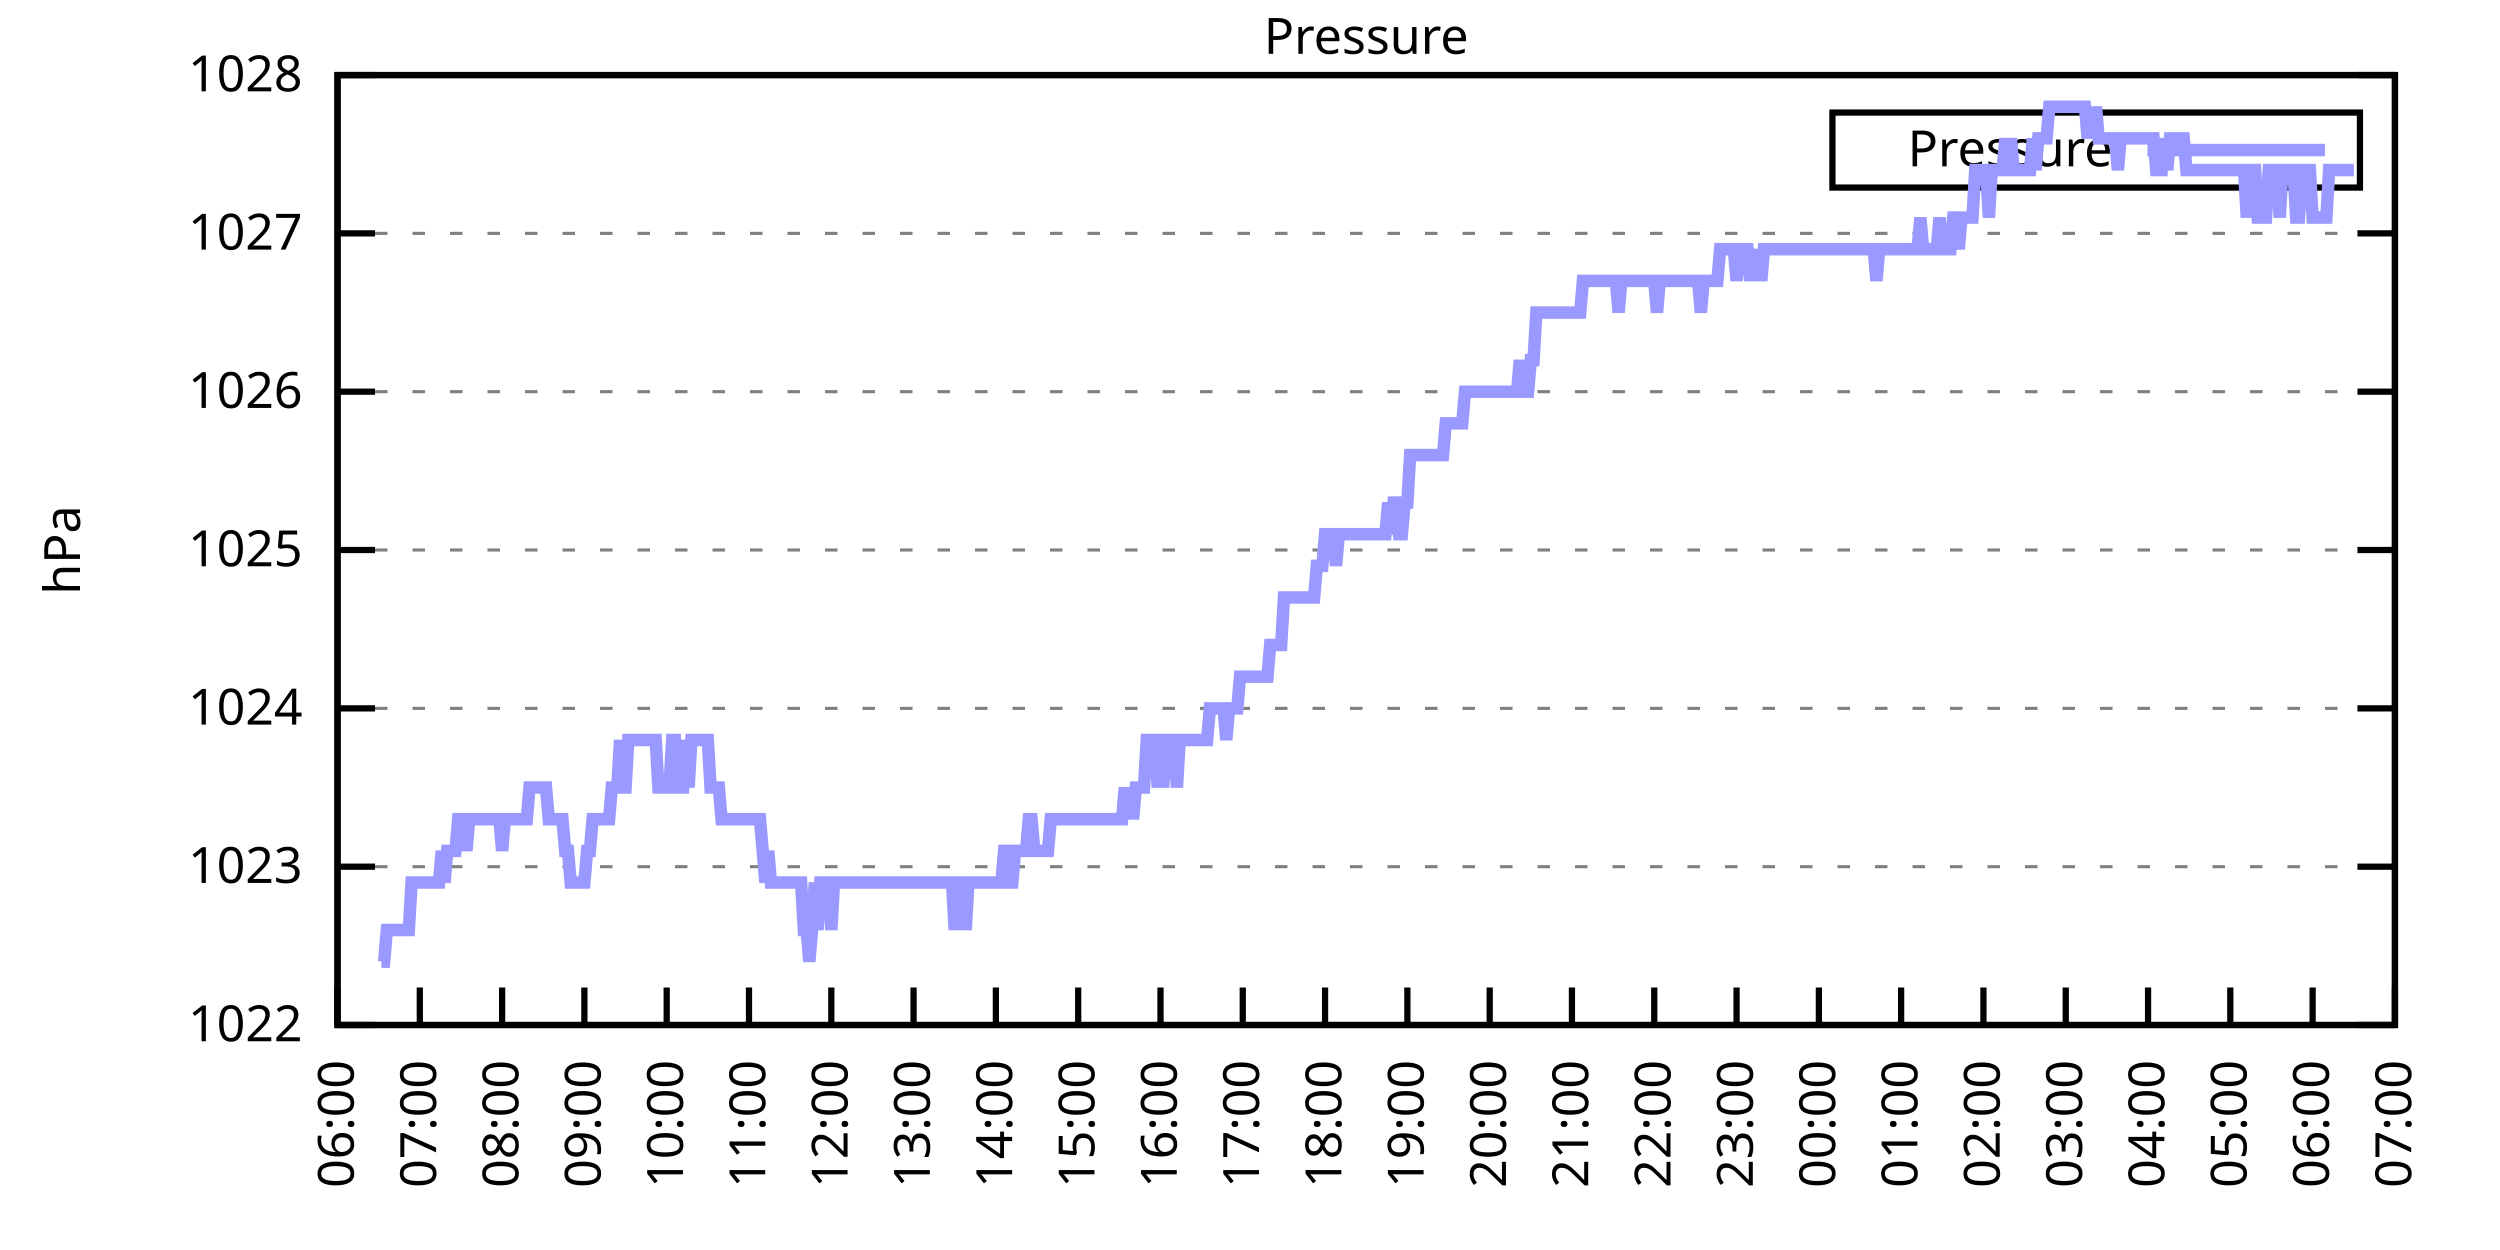
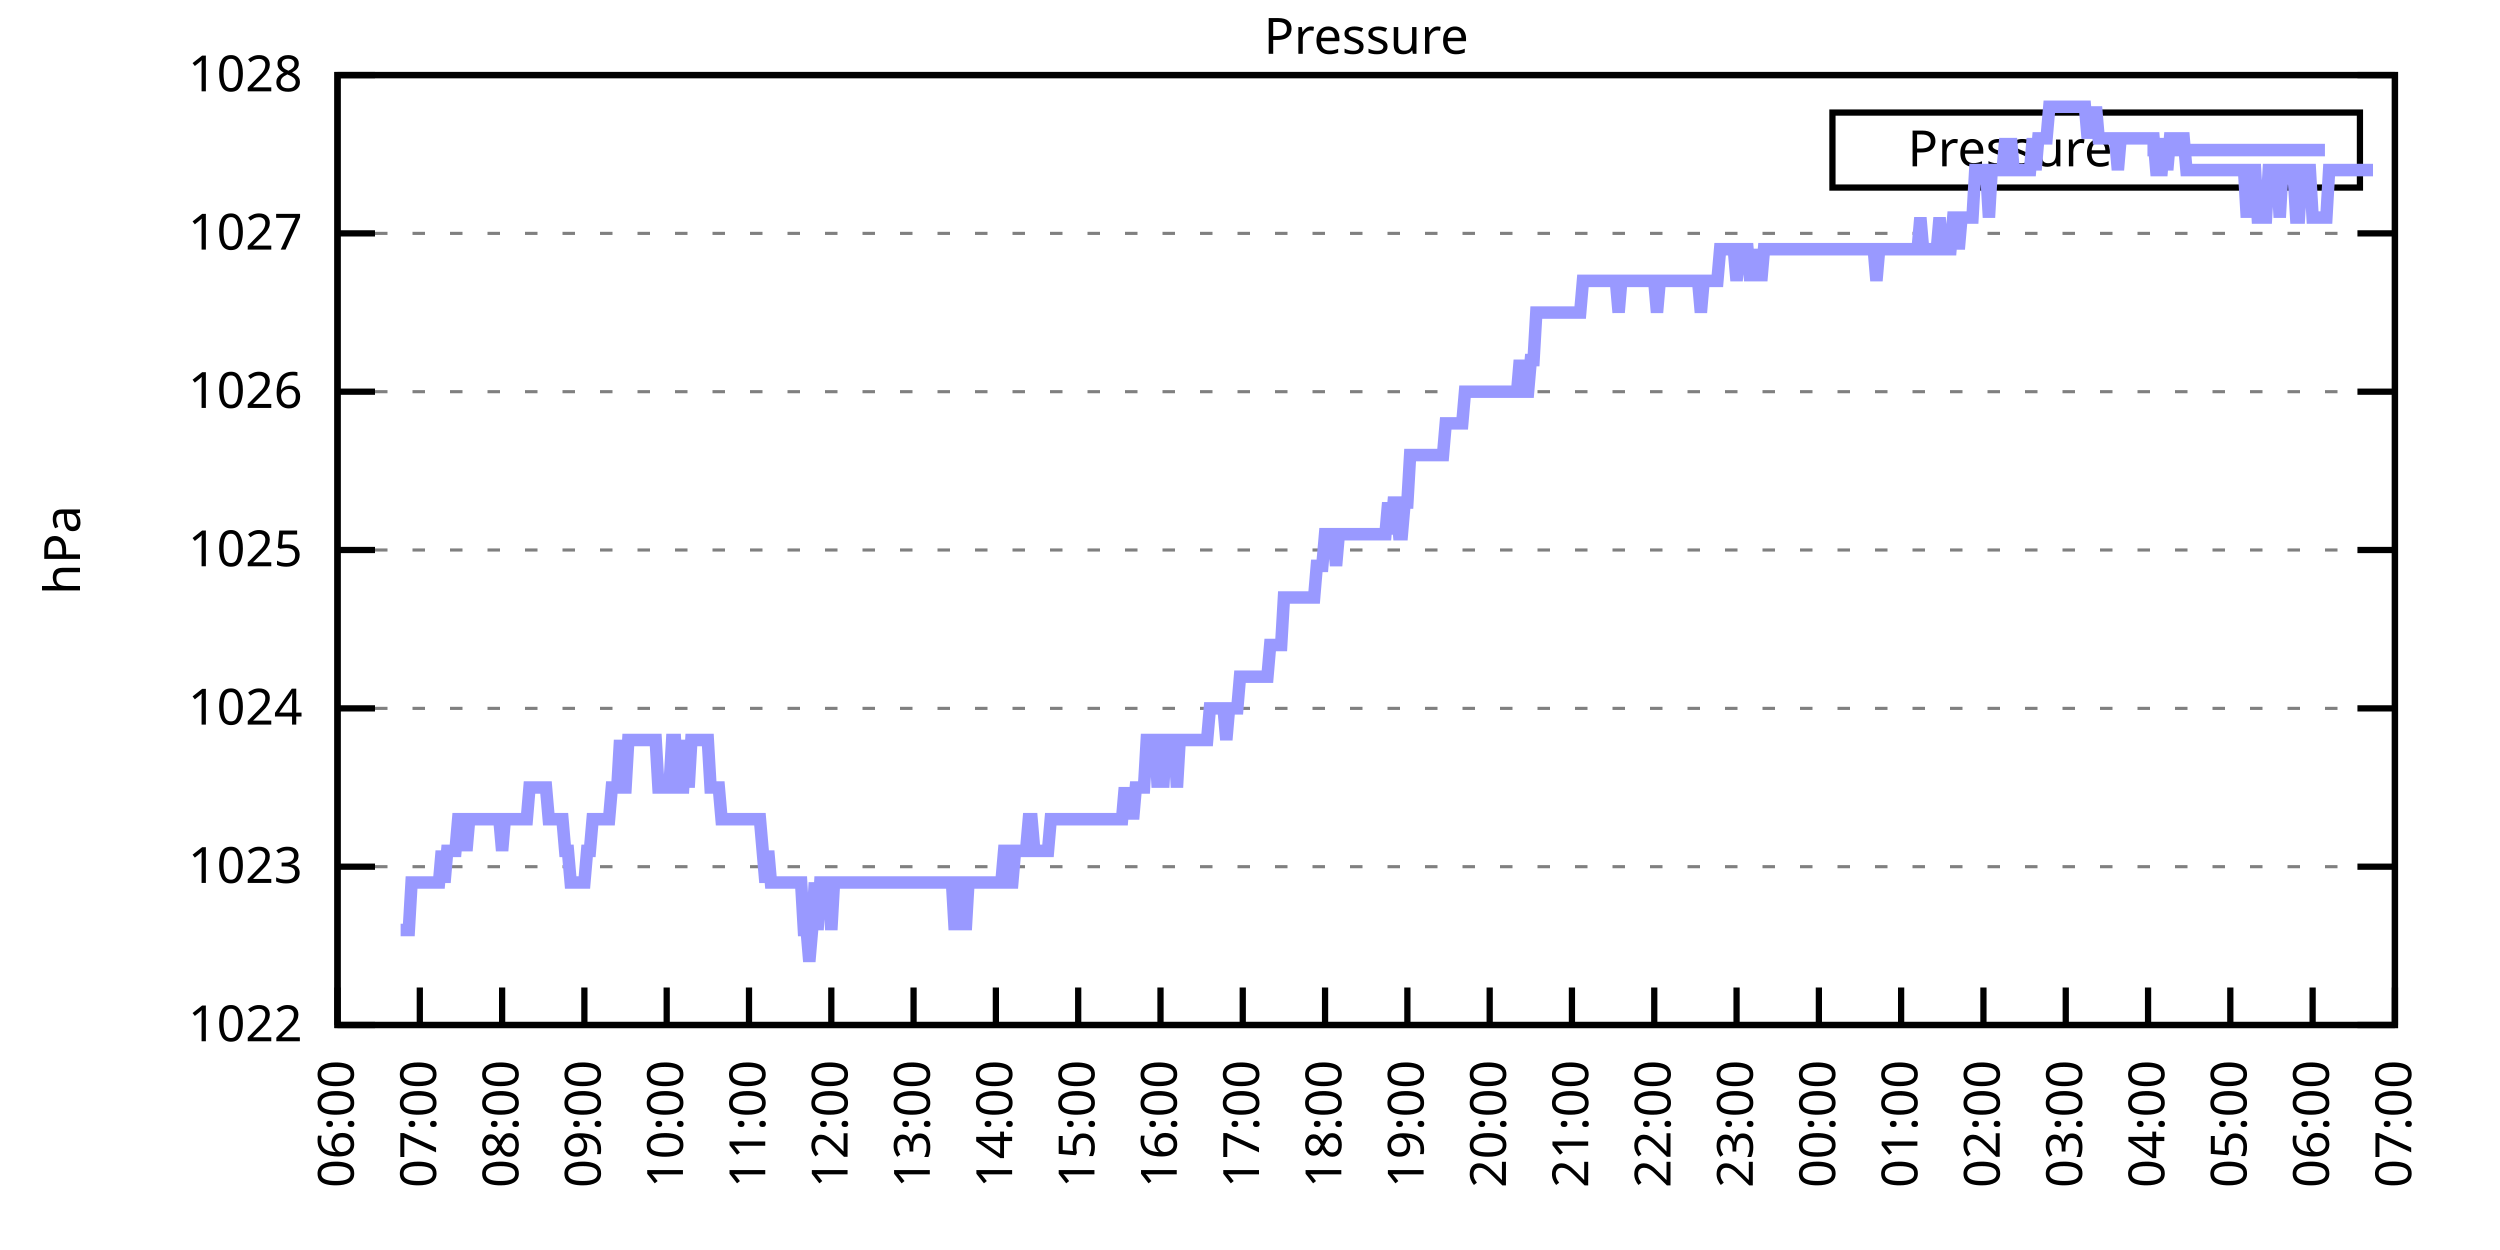
<svg xmlns="http://www.w3.org/2000/svg" xmlns:xlink="http://www.w3.org/1999/xlink" width="400" height="200" viewBox="0 0 400 200">
  <g id="gnuplot_canvas">
    <rect x="0" y="0" width="400" height="200" fill="none" />
    <defs>
      <circle id="gpDot" r="0.5" stroke-width="0.5" stroke="currentColor" />
      <path id="gpPt0" stroke-width="0.333" stroke="currentColor" d="M-1,0 h2 M0,-1 v2" />
      <path id="gpPt1" stroke-width="0.333" stroke="currentColor" d="M-1,-1 L1,1 M1,-1 L-1,1" />
      <path id="gpPt2" stroke-width="0.333" stroke="currentColor" d="M-1,0 L1,0 M0,-1 L0,1 M-1,-1 L1,1 M-1,1 L1,-1" />
      <rect id="gpPt3" stroke-width="0.333" stroke="currentColor" x="-1" y="-1" width="2" height="2" />
      <rect id="gpPt4" stroke-width="0.333" stroke="currentColor" fill="currentColor" x="-1" y="-1" width="2" height="2" />
      <circle id="gpPt5" stroke-width="0.333" stroke="currentColor" cx="0" cy="0" r="1" />
      <use xlink:href="#gpPt5" id="gpPt6" fill="currentColor" stroke="none" />
      <path id="gpPt7" stroke-width="0.333" stroke="currentColor" d="M0,-1.33 L-1.33,0.67 L1.33,0.67 z" />
      <use xlink:href="#gpPt7" id="gpPt8" fill="currentColor" stroke="none" />
      <use xlink:href="#gpPt7" id="gpPt9" stroke="currentColor" transform="rotate(180)" />
      <use xlink:href="#gpPt9" id="gpPt10" fill="currentColor" stroke="none" />
      <use xlink:href="#gpPt3" id="gpPt11" stroke="currentColor" transform="rotate(45)" />
      <use xlink:href="#gpPt11" id="gpPt12" fill="currentColor" stroke="none" />
      <path id="gpPt13" stroke-width="0.333" stroke="currentColor" d="M0,1.330 L1.265,0.411 L0.782,-1.067 L-0.782,-1.076 L-1.265,0.411 z" />
      <use xlink:href="#gpPt13" id="gpPt14" fill="currentColor" stroke="none" />
      <filter id="textbox" filterUnits="objectBoundingBox" x="0" y="0" height="1" width="1">
        <feFlood flood-color="white" flood-opacity="1" result="bgnd" />
        <feComposite in="SourceGraphic" in2="bgnd" operator="atop" />
      </filter>
      <filter id="greybox" filterUnits="objectBoundingBox" x="0" y="0" height="1" width="1">
        <feFlood flood-color="lightgrey" flood-opacity="1" result="grey" />
        <feComposite in="SourceGraphic" in2="grey" operator="atop" />
      </filter>
    </defs>
    <g fill="none" color="white" stroke="currentColor" stroke-width="1.00" stroke-linecap="butt" stroke-linejoin="miter">
</g>
    <g fill="none" color="black" stroke="currentColor" stroke-width="1.00" stroke-linecap="butt" stroke-linejoin="miter">
      <g stroke="none" shape-rendering="crispEdges">
        <polygon fill="rgb(255, 255, 255)" points="54.00,164.00 383.18,164.00 383.18,12.02 54.00,12.02 " />
      </g>
    </g>
    <g fill="none" color="black" stroke="currentColor" stroke-width="1.00" stroke-linecap="butt" stroke-linejoin="miter">
</g>
    <g fill="none" color="black" stroke="black" stroke-width="0.50" stroke-linecap="butt" stroke-linejoin="miter">
</g>
    <g fill="none" color="gray" stroke="currentColor" stroke-width="0.50" stroke-linecap="butt" stroke-linejoin="miter">
      <path stroke="gray" stroke-dasharray="2,4" class="gridline" d="M54.00,164.00 L383.19,164.00  " />
    </g>
    <g fill="none" color="gray" stroke="gray" stroke-width="1.00" stroke-linecap="butt" stroke-linejoin="miter">
</g>
    <g fill="none" color="black" stroke="currentColor" stroke-width="1.00" stroke-linecap="butt" stroke-linejoin="miter">
      <path stroke="black" d="M54.00,164.00 L60.00,164.00 M383.19,164.00 L377.19,164.00  " />
      <g transform="translate(48.40,166.60)" stroke="none" fill="black" font-family="Sans" font-size="8.00" text-anchor="end">
        <text>
          <tspan font-family="Sans"> 1022</tspan>
        </text>
      </g>
    </g>
    <g fill="none" color="black" stroke="currentColor" stroke-width="1.00" stroke-linecap="butt" stroke-linejoin="miter">
</g>
    <g fill="none" color="black" stroke="black" stroke-width="0.50" stroke-linecap="butt" stroke-linejoin="miter">
</g>
    <g fill="none" color="gray" stroke="currentColor" stroke-width="0.50" stroke-linecap="butt" stroke-linejoin="miter">
      <path stroke="gray" stroke-dasharray="2,4" class="gridline" d="M54.00,138.67 L383.19,138.67  " />
    </g>
    <g fill="none" color="gray" stroke="gray" stroke-width="1.00" stroke-linecap="butt" stroke-linejoin="miter">
</g>
    <g fill="none" color="black" stroke="currentColor" stroke-width="1.00" stroke-linecap="butt" stroke-linejoin="miter">
      <path stroke="black" d="M54.00,138.67 L60.00,138.67 M383.19,138.67 L377.19,138.67  " />
      <g transform="translate(48.40,141.27)" stroke="none" fill="black" font-family="Sans" font-size="8.00" text-anchor="end">
        <text>
          <tspan font-family="Sans"> 1023</tspan>
        </text>
      </g>
    </g>
    <g fill="none" color="black" stroke="currentColor" stroke-width="1.00" stroke-linecap="butt" stroke-linejoin="miter">
</g>
    <g fill="none" color="black" stroke="black" stroke-width="0.50" stroke-linecap="butt" stroke-linejoin="miter">
</g>
    <g fill="none" color="gray" stroke="currentColor" stroke-width="0.50" stroke-linecap="butt" stroke-linejoin="miter">
      <path stroke="gray" stroke-dasharray="2,4" class="gridline" d="M54.00,113.34 L383.19,113.34  " />
    </g>
    <g fill="none" color="gray" stroke="gray" stroke-width="1.00" stroke-linecap="butt" stroke-linejoin="miter">
</g>
    <g fill="none" color="black" stroke="currentColor" stroke-width="1.00" stroke-linecap="butt" stroke-linejoin="miter">
      <path stroke="black" d="M54.00,113.34 L60.00,113.34 M383.19,113.34 L377.19,113.34  " />
      <g transform="translate(48.40,115.94)" stroke="none" fill="black" font-family="Sans" font-size="8.00" text-anchor="end">
        <text>
          <tspan font-family="Sans"> 1024</tspan>
        </text>
      </g>
    </g>
    <g fill="none" color="black" stroke="currentColor" stroke-width="1.00" stroke-linecap="butt" stroke-linejoin="miter">
</g>
    <g fill="none" color="black" stroke="black" stroke-width="0.50" stroke-linecap="butt" stroke-linejoin="miter">
</g>
    <g fill="none" color="gray" stroke="currentColor" stroke-width="0.50" stroke-linecap="butt" stroke-linejoin="miter">
      <path stroke="gray" stroke-dasharray="2,4" class="gridline" d="M54.00,88.00 L383.19,88.00  " />
    </g>
    <g fill="none" color="gray" stroke="gray" stroke-width="1.00" stroke-linecap="butt" stroke-linejoin="miter">
</g>
    <g fill="none" color="black" stroke="currentColor" stroke-width="1.00" stroke-linecap="butt" stroke-linejoin="miter">
      <path stroke="black" d="M54.00,88.00 L60.00,88.00 M383.19,88.00 L377.19,88.00  " />
      <g transform="translate(48.40,90.60)" stroke="none" fill="black" font-family="Sans" font-size="8.00" text-anchor="end">
        <text>
          <tspan font-family="Sans"> 1025</tspan>
        </text>
      </g>
    </g>
    <g fill="none" color="black" stroke="currentColor" stroke-width="1.00" stroke-linecap="butt" stroke-linejoin="miter">
</g>
    <g fill="none" color="black" stroke="black" stroke-width="0.50" stroke-linecap="butt" stroke-linejoin="miter">
</g>
    <g fill="none" color="gray" stroke="currentColor" stroke-width="0.50" stroke-linecap="butt" stroke-linejoin="miter">
      <path stroke="gray" stroke-dasharray="2,4" class="gridline" d="M54.00,62.67 L383.19,62.67  " />
    </g>
    <g fill="none" color="gray" stroke="gray" stroke-width="1.00" stroke-linecap="butt" stroke-linejoin="miter">
</g>
    <g fill="none" color="black" stroke="currentColor" stroke-width="1.00" stroke-linecap="butt" stroke-linejoin="miter">
      <path stroke="black" d="M54.00,62.67 L60.00,62.67 M383.19,62.67 L377.19,62.67  " />
      <g transform="translate(48.40,65.27)" stroke="none" fill="black" font-family="Sans" font-size="8.00" text-anchor="end">
        <text>
          <tspan font-family="Sans"> 1026</tspan>
        </text>
      </g>
    </g>
    <g fill="none" color="black" stroke="currentColor" stroke-width="1.00" stroke-linecap="butt" stroke-linejoin="miter">
</g>
    <g fill="none" color="black" stroke="black" stroke-width="0.50" stroke-linecap="butt" stroke-linejoin="miter">
</g>
    <g fill="none" color="gray" stroke="currentColor" stroke-width="0.50" stroke-linecap="butt" stroke-linejoin="miter">
      <path stroke="gray" stroke-dasharray="2,4" class="gridline" d="M54.00,37.34 L383.19,37.34  " />
    </g>
    <g fill="none" color="gray" stroke="gray" stroke-width="1.00" stroke-linecap="butt" stroke-linejoin="miter">
</g>
    <g fill="none" color="black" stroke="currentColor" stroke-width="1.00" stroke-linecap="butt" stroke-linejoin="miter">
      <path stroke="black" d="M54.00,37.34 L60.00,37.34 M383.19,37.34 L377.19,37.34  " />
      <g transform="translate(48.40,39.94)" stroke="none" fill="black" font-family="Sans" font-size="8.00" text-anchor="end">
        <text>
          <tspan font-family="Sans"> 1027</tspan>
        </text>
      </g>
    </g>
    <g fill="none" color="black" stroke="currentColor" stroke-width="1.00" stroke-linecap="butt" stroke-linejoin="miter">
</g>
    <g fill="none" color="black" stroke="black" stroke-width="0.50" stroke-linecap="butt" stroke-linejoin="miter">
</g>
    <g fill="none" color="gray" stroke="currentColor" stroke-width="0.50" stroke-linecap="butt" stroke-linejoin="miter">
      <path stroke="gray" stroke-dasharray="2,4" class="gridline" d="M54.00,12.01 L383.19,12.01  " />
    </g>
    <g fill="none" color="gray" stroke="gray" stroke-width="1.00" stroke-linecap="butt" stroke-linejoin="miter">
</g>
    <g fill="none" color="black" stroke="currentColor" stroke-width="1.00" stroke-linecap="butt" stroke-linejoin="miter">
      <path stroke="black" d="M54.00,12.01 L60.00,12.01 M383.19,12.01 L377.19,12.01  " />
      <g transform="translate(48.40,14.61)" stroke="none" fill="black" font-family="Sans" font-size="8.00" text-anchor="end">
        <text>
          <tspan font-family="Sans"> 1028</tspan>
        </text>
      </g>
    </g>
    <g fill="none" color="black" stroke="currentColor" stroke-width="1.00" stroke-linecap="butt" stroke-linejoin="miter">
      <path stroke="black" d="M54.00,164.00 L54.00,158.00  " />
      <g transform="translate(56.60,169.60) rotate(270.00)" stroke="none" fill="black" font-family="Sans" font-size="8.00" text-anchor="end">
        <text>
          <tspan font-family="Sans">06:00</tspan>
        </text>
      </g>
    </g>
    <g fill="none" color="black" stroke="currentColor" stroke-width="1.00" stroke-linecap="butt" stroke-linejoin="miter">
      <path stroke="black" d="M67.17,164.00 L67.17,158.00  " />
      <g transform="translate(69.77,169.60) rotate(270.00)" stroke="none" fill="black" font-family="Sans" font-size="8.00" text-anchor="end">
        <text>
          <tspan font-family="Sans">07:00</tspan>
        </text>
      </g>
    </g>
    <g fill="none" color="black" stroke="currentColor" stroke-width="1.00" stroke-linecap="butt" stroke-linejoin="miter">
      <path stroke="black" d="M80.34,164.00 L80.34,158.00  " />
      <g transform="translate(82.94,169.60) rotate(270.00)" stroke="none" fill="black" font-family="Sans" font-size="8.00" text-anchor="end">
        <text>
          <tspan font-family="Sans">08:00</tspan>
        </text>
      </g>
    </g>
    <g fill="none" color="black" stroke="currentColor" stroke-width="1.00" stroke-linecap="butt" stroke-linejoin="miter">
      <path stroke="black" d="M93.50,164.00 L93.50,158.00  " />
      <g transform="translate(96.10,169.60) rotate(270.00)" stroke="none" fill="black" font-family="Sans" font-size="8.00" text-anchor="end">
        <text>
          <tspan font-family="Sans">09:00</tspan>
        </text>
      </g>
    </g>
    <g fill="none" color="black" stroke="currentColor" stroke-width="1.00" stroke-linecap="butt" stroke-linejoin="miter">
      <path stroke="black" d="M106.67,164.00 L106.67,158.00  " />
      <g transform="translate(109.27,169.60) rotate(270.00)" stroke="none" fill="black" font-family="Sans" font-size="8.00" text-anchor="end">
        <text>
          <tspan font-family="Sans">10:00</tspan>
        </text>
      </g>
    </g>
    <g fill="none" color="black" stroke="currentColor" stroke-width="1.00" stroke-linecap="butt" stroke-linejoin="miter">
      <path stroke="black" d="M119.84,164.00 L119.84,158.00  " />
      <g transform="translate(122.44,169.60) rotate(270.00)" stroke="none" fill="black" font-family="Sans" font-size="8.00" text-anchor="end">
        <text>
          <tspan font-family="Sans">11:00</tspan>
        </text>
      </g>
    </g>
    <g fill="none" color="black" stroke="currentColor" stroke-width="1.00" stroke-linecap="butt" stroke-linejoin="miter">
      <path stroke="black" d="M133.01,164.00 L133.01,158.00  " />
      <g transform="translate(135.61,169.60) rotate(270.00)" stroke="none" fill="black" font-family="Sans" font-size="8.00" text-anchor="end">
        <text>
          <tspan font-family="Sans">12:00</tspan>
        </text>
      </g>
    </g>
    <g fill="none" color="black" stroke="currentColor" stroke-width="1.00" stroke-linecap="butt" stroke-linejoin="miter">
      <path stroke="black" d="M146.17,164.00 L146.17,158.00  " />
      <g transform="translate(148.77,169.60) rotate(270.00)" stroke="none" fill="black" font-family="Sans" font-size="8.00" text-anchor="end">
        <text>
          <tspan font-family="Sans">13:00</tspan>
        </text>
      </g>
    </g>
    <g fill="none" color="black" stroke="currentColor" stroke-width="1.00" stroke-linecap="butt" stroke-linejoin="miter">
      <path stroke="black" d="M159.34,164.00 L159.34,158.00  " />
      <g transform="translate(161.94,169.60) rotate(270.00)" stroke="none" fill="black" font-family="Sans" font-size="8.00" text-anchor="end">
        <text>
          <tspan font-family="Sans">14:00</tspan>
        </text>
      </g>
    </g>
    <g fill="none" color="black" stroke="currentColor" stroke-width="1.00" stroke-linecap="butt" stroke-linejoin="miter">
      <path stroke="black" d="M172.51,164.00 L172.51,158.00  " />
      <g transform="translate(175.11,169.60) rotate(270.00)" stroke="none" fill="black" font-family="Sans" font-size="8.00" text-anchor="end">
        <text>
          <tspan font-family="Sans">15:00</tspan>
        </text>
      </g>
    </g>
    <g fill="none" color="black" stroke="currentColor" stroke-width="1.00" stroke-linecap="butt" stroke-linejoin="miter">
      <path stroke="black" d="M185.68,164.00 L185.68,158.00  " />
      <g transform="translate(188.28,169.60) rotate(270.00)" stroke="none" fill="black" font-family="Sans" font-size="8.00" text-anchor="end">
        <text>
          <tspan font-family="Sans">16:00</tspan>
        </text>
      </g>
    </g>
    <g fill="none" color="black" stroke="currentColor" stroke-width="1.00" stroke-linecap="butt" stroke-linejoin="miter">
      <path stroke="black" d="M198.84,164.00 L198.84,158.00  " />
      <g transform="translate(201.44,169.60) rotate(270.00)" stroke="none" fill="black" font-family="Sans" font-size="8.00" text-anchor="end">
        <text>
          <tspan font-family="Sans">17:00</tspan>
        </text>
      </g>
    </g>
    <g fill="none" color="black" stroke="currentColor" stroke-width="1.00" stroke-linecap="butt" stroke-linejoin="miter">
      <path stroke="black" d="M212.01,164.00 L212.01,158.00  " />
      <g transform="translate(214.61,169.60) rotate(270.00)" stroke="none" fill="black" font-family="Sans" font-size="8.00" text-anchor="end">
        <text>
          <tspan font-family="Sans">18:00</tspan>
        </text>
      </g>
    </g>
    <g fill="none" color="black" stroke="currentColor" stroke-width="1.00" stroke-linecap="butt" stroke-linejoin="miter">
      <path stroke="black" d="M225.18,164.00 L225.18,158.00  " />
      <g transform="translate(227.78,169.60) rotate(270.00)" stroke="none" fill="black" font-family="Sans" font-size="8.00" text-anchor="end">
        <text>
          <tspan font-family="Sans">19:00</tspan>
        </text>
      </g>
    </g>
    <g fill="none" color="black" stroke="currentColor" stroke-width="1.00" stroke-linecap="butt" stroke-linejoin="miter">
      <path stroke="black" d="M238.35,164.00 L238.35,158.00  " />
      <g transform="translate(240.95,169.60) rotate(270.00)" stroke="none" fill="black" font-family="Sans" font-size="8.00" text-anchor="end">
        <text>
          <tspan font-family="Sans">20:00</tspan>
        </text>
      </g>
    </g>
    <g fill="none" color="black" stroke="currentColor" stroke-width="1.00" stroke-linecap="butt" stroke-linejoin="miter">
      <path stroke="black" d="M251.51,164.00 L251.51,158.00  " />
      <g transform="translate(254.11,169.60) rotate(270.00)" stroke="none" fill="black" font-family="Sans" font-size="8.00" text-anchor="end">
        <text>
          <tspan font-family="Sans">21:00</tspan>
        </text>
      </g>
    </g>
    <g fill="none" color="black" stroke="currentColor" stroke-width="1.00" stroke-linecap="butt" stroke-linejoin="miter">
      <path stroke="black" d="M264.68,164.00 L264.68,158.00  " />
      <g transform="translate(267.28,169.60) rotate(270.00)" stroke="none" fill="black" font-family="Sans" font-size="8.00" text-anchor="end">
        <text>
          <tspan font-family="Sans">22:00</tspan>
        </text>
      </g>
    </g>
    <g fill="none" color="black" stroke="currentColor" stroke-width="1.00" stroke-linecap="butt" stroke-linejoin="miter">
      <path stroke="black" d="M277.85,164.00 L277.85,158.00  " />
      <g transform="translate(280.45,169.60) rotate(270.00)" stroke="none" fill="black" font-family="Sans" font-size="8.00" text-anchor="end">
        <text>
          <tspan font-family="Sans">23:00</tspan>
        </text>
      </g>
    </g>
    <g fill="none" color="black" stroke="currentColor" stroke-width="1.00" stroke-linecap="butt" stroke-linejoin="miter">
      <path stroke="black" d="M291.02,164.00 L291.02,158.00  " />
      <g transform="translate(293.62,169.60) rotate(270.00)" stroke="none" fill="black" font-family="Sans" font-size="8.00" text-anchor="end">
        <text>
          <tspan font-family="Sans">00:00</tspan>
        </text>
      </g>
    </g>
    <g fill="none" color="black" stroke="currentColor" stroke-width="1.00" stroke-linecap="butt" stroke-linejoin="miter">
      <path stroke="black" d="M304.18,164.00 L304.18,158.00  " />
      <g transform="translate(306.78,169.60) rotate(270.00)" stroke="none" fill="black" font-family="Sans" font-size="8.00" text-anchor="end">
        <text>
          <tspan font-family="Sans">01:00</tspan>
        </text>
      </g>
    </g>
    <g fill="none" color="black" stroke="currentColor" stroke-width="1.00" stroke-linecap="butt" stroke-linejoin="miter">
      <path stroke="black" d="M317.35,164.00 L317.35,158.00  " />
      <g transform="translate(319.95,169.60) rotate(270.00)" stroke="none" fill="black" font-family="Sans" font-size="8.00" text-anchor="end">
        <text>
          <tspan font-family="Sans">02:00</tspan>
        </text>
      </g>
    </g>
    <g fill="none" color="black" stroke="currentColor" stroke-width="1.00" stroke-linecap="butt" stroke-linejoin="miter">
      <path stroke="black" d="M330.52,164.00 L330.52,158.00  " />
      <g transform="translate(333.12,169.60) rotate(270.00)" stroke="none" fill="black" font-family="Sans" font-size="8.00" text-anchor="end">
        <text>
          <tspan font-family="Sans">03:00</tspan>
        </text>
      </g>
    </g>
    <g fill="none" color="black" stroke="currentColor" stroke-width="1.00" stroke-linecap="butt" stroke-linejoin="miter">
      <path stroke="black" d="M343.69,164.00 L343.69,158.00  " />
      <g transform="translate(346.29,169.60) rotate(270.00)" stroke="none" fill="black" font-family="Sans" font-size="8.00" text-anchor="end">
        <text>
          <tspan font-family="Sans">04:00</tspan>
        </text>
      </g>
    </g>
    <g fill="none" color="black" stroke="currentColor" stroke-width="1.00" stroke-linecap="butt" stroke-linejoin="miter">
      <path stroke="black" d="M356.85,164.00 L356.85,158.00  " />
      <g transform="translate(359.45,169.60) rotate(270.00)" stroke="none" fill="black" font-family="Sans" font-size="8.00" text-anchor="end">
        <text>
          <tspan font-family="Sans">05:00</tspan>
        </text>
      </g>
    </g>
    <g fill="none" color="black" stroke="currentColor" stroke-width="1.00" stroke-linecap="butt" stroke-linejoin="miter">
      <path stroke="black" d="M370.02,164.00 L370.02,158.00  " />
      <g transform="translate(372.62,169.60) rotate(270.00)" stroke="none" fill="black" font-family="Sans" font-size="8.00" text-anchor="end">
        <text>
          <tspan font-family="Sans">06:00</tspan>
        </text>
      </g>
    </g>
    <g fill="none" color="black" stroke="currentColor" stroke-width="1.00" stroke-linecap="butt" stroke-linejoin="miter">
      <path stroke="black" d="M383.19,164.00 L383.19,158.00  " />
      <g transform="translate(385.79,169.60) rotate(270.00)" stroke="none" fill="black" font-family="Sans" font-size="8.00" text-anchor="end">
        <text>
          <tspan font-family="Sans">07:00</tspan>
        </text>
      </g>
    </g>
    <g fill="none" color="black" stroke="currentColor" stroke-width="1.00" stroke-linecap="butt" stroke-linejoin="miter">
</g>
    <g fill="none" color="black" stroke="currentColor" stroke-width="1.00" stroke-linecap="butt" stroke-linejoin="miter">
      <path stroke="black" d="M54.00,12.01 L54.00,164.00 L383.19,164.00 L383.19,12.01 L54.00,12.01 Z  " />
    </g>
    <g fill="none" color="black" stroke="currentColor" stroke-width="1.00" stroke-linecap="butt" stroke-linejoin="miter">
</g>
    <g fill="none" color="black" stroke="currentColor" stroke-width="1.00" stroke-linecap="butt" stroke-linejoin="miter">
      <path stroke="black" d="M293.19,30.01 L293.19,18.01 L377.59,18.01 L377.59,30.01 L293.19,30.01 Z  " />
    </g>
    <g id="Pressure_plot_1">
      <g fill="none" color="white" stroke="black" stroke-width="2.00" stroke-linecap="butt" stroke-linejoin="miter">
</g>
      <g fill="none" color="black" stroke="currentColor" stroke-width="2.00" stroke-linecap="butt" stroke-linejoin="miter">
        <g transform="translate(337.99,26.61)" stroke="none" fill="black" font-family="Sans" font-size="8.00" text-anchor="end">
          <text>
            <tspan font-family="Sans">Pressure</tspan>
          </text>
        </g>
      </g>
      <g fill="none" color="black" stroke="currentColor" stroke-width="2.00" stroke-linecap="butt" stroke-linejoin="miter">
-         <path stroke="rgb(153, 153, 255)" d="M343.59,24.01 L371.99,24.01 M61.02,153.87 L61.46,153.87 L61.90,148.80 L62.34,148.80 L62.78,148.80 L63.22,148.80   L63.66,148.80 L64.10,148.80 L64.53,148.80 L64.97,148.80 L65.41,148.80 L65.85,141.20 L66.29,141.20 L66.73,141.20   L67.17,141.20 L67.61,141.20 L68.05,141.20 L68.48,141.20 L68.92,141.20 L69.36,141.20 L69.80,141.20 L70.24,141.20   L70.68,136.14 L71.12,141.20 L71.56,136.14 L72.00,136.14 L72.43,136.14 L72.87,136.14 L73.31,131.07 L73.75,131.07   L74.19,131.07 L74.63,136.14 L75.07,131.07 L75.51,131.07 L75.95,131.07 L76.38,131.07 L76.82,131.07 L77.26,131.07   L77.70,131.07 L78.14,131.07 L78.58,131.07 L79.02,131.07 L79.46,131.07 L79.90,131.07 L80.34,136.14 L80.77,131.07   L81.21,131.07 L81.65,131.07 L82.09,131.07 L82.53,131.07 L82.97,131.07 L83.41,131.07 L83.85,131.07 L84.29,131.07   L84.72,126.00 L85.16,126.00 L85.60,126.00 L86.04,126.00 L86.48,126.00 L86.92,126.00 L87.36,126.00 L87.80,131.07   L88.24,131.07 L88.67,131.07 L89.11,131.07 L89.55,131.07 L89.99,131.07 L90.43,136.14 L90.87,136.14 L91.31,141.20   L91.75,141.20 L92.19,141.20 L92.62,141.20 L93.06,141.20 L93.50,141.20 L93.94,136.14 L94.38,136.14 L94.82,131.07   L95.26,131.07 L95.70,131.07 L96.14,131.07 L96.58,131.07 L97.01,131.07 L97.45,131.07 L97.89,126.00 L98.33,126.00   L98.77,126.00 L99.21,118.40 L99.65,126.00 L100.09,126.00 L100.53,118.40 L100.96,118.40 L101.40,118.40 L101.84,118.40   L102.28,118.40 L102.72,118.40 L103.16,118.40 L103.60,118.40 L104.04,118.40 L104.48,118.40 L104.91,118.40 L105.35,126.00   L105.79,126.00 L106.23,126.00 L106.67,126.00 L107.11,126.00 L107.55,118.40 L107.99,118.40 L108.43,126.00 L108.87,126.00   L109.30,126.00 L109.74,118.40 L110.18,126.00 L110.62,118.40 L111.06,118.40 L111.50,118.40 L111.94,118.40 L112.38,118.40   L112.82,118.40 L113.25,118.40 L113.69,126.00 L114.13,126.00 L114.57,126.00 L115.01,126.00 L115.45,131.07 L115.89,131.07   L116.33,131.07 L116.77,131.07 L117.20,131.07 L117.64,131.07 L118.08,131.07 L118.52,131.07 L118.96,131.07 L119.40,131.07   L119.84,131.07 L120.28,131.07 L120.72,131.07 L121.15,131.07 L121.59,131.07 L122.03,136.14 L122.47,141.20 L122.91,136.14   L123.35,141.20 L123.79,141.20 L124.23,141.20 L124.67,141.20 L125.11,141.20 L125.54,141.20 L125.98,141.20 L126.42,141.20   L126.86,141.20 L127.30,141.20 L127.74,141.20 L128.18,141.20 L128.62,148.80 L129.06,148.80 L129.49,153.87 L129.93,148.80   L130.37,141.20 L130.81,148.80 L131.25,141.20 L131.69,141.20 L132.13,141.20 L132.57,141.20 L133.01,148.80 L133.44,141.20   L133.88,141.20 L134.32,141.20 L134.76,141.20 L135.20,141.20 L135.64,141.20 L136.08,141.20 L136.52,141.20 L136.96,141.20   L137.39,141.20 L137.83,141.20 L138.27,141.20 L138.71,141.20 L139.15,141.20 L139.59,141.20 L140.03,141.20 L140.47,141.20   L140.91,141.20 L141.35,141.20 L141.78,141.20 L142.22,141.20 L142.66,141.20 L143.10,141.20 L143.54,141.20 L143.98,141.20   L144.42,141.20 L144.86,141.20 L145.30,141.20 L145.73,141.20 L146.17,141.20 L146.61,141.20 L147.05,141.20 L147.49,141.20   L147.93,141.20 L148.37,141.20 L148.81,141.20 L149.25,141.20 L149.68,141.20 L150.12,141.20 L150.56,141.20 L151.00,141.20   L151.44,141.20 L151.88,141.20 L152.32,141.20 L152.76,148.80 L153.20,141.20 L153.63,141.20 L154.07,141.20 L154.51,148.80   L154.95,141.20 L155.39,141.20 L155.83,141.20 L156.27,141.20 L156.71,141.20 L157.15,141.20 L157.59,141.20 L158.02,141.20   L158.46,141.20 L158.90,141.20 L159.34,141.20 L159.78,141.20 L160.22,141.20 L160.66,136.14 L161.10,136.14 L161.54,141.20   L161.97,141.20 L162.41,136.14 L162.85,136.14 L163.29,136.14 L163.73,136.14 L164.17,136.14 L164.61,131.07 L165.05,131.07   L165.49,136.14 L165.92,136.14 L166.36,136.14 L166.80,136.14 L167.24,136.14 L167.68,136.14 L168.12,131.07 L168.56,131.07   L169.00,131.07 L169.44,131.07 L169.87,131.07 L170.31,131.07 L170.75,131.07 L171.19,131.07 L171.63,131.07 L172.07,131.07   L172.51,131.07 L172.95,131.07 L173.39,131.07 L173.83,131.07 L174.26,131.07 L174.70,131.07 L175.14,131.07 L175.58,131.07   L176.02,131.07 L176.46,131.07 L176.90,131.07 L177.34,131.07 L177.78,131.07 L178.21,131.07 L178.65,131.07 L179.09,131.07   L179.53,131.07 L179.97,126.00 L180.41,131.07 L180.85,126.00 L181.29,131.07 L181.73,126.00 L182.16,126.00 L182.60,126.00   L183.04,126.00 L183.48,118.40 L183.92,118.40 L184.36,118.40 L184.80,118.40 L185.24,126.00 L185.68,118.40 L186.11,126.00   L186.55,118.40 L186.99,118.40 L187.43,118.40 L187.87,118.40 L188.31,126.00 L188.75,118.40 L189.19,118.40 L189.63,118.40   L190.07,118.40 L190.50,118.40 L190.94,118.40 L191.38,118.40 L191.82,118.40 L192.26,118.40 L192.70,118.40 L193.14,118.40   L193.58,113.34 L194.02,113.34 L194.45,113.34 L194.89,113.34 L195.33,113.34 L195.77,113.34 L196.21,118.40 L196.65,113.34   L197.09,113.34 L197.53,113.34 L197.97,113.34 L198.40,108.27 L198.84,108.27 L199.28,108.27 L199.72,108.27 L200.16,108.27   L200.60,108.27 L201.04,108.27 L201.48,108.27 L201.92,108.27 L202.35,108.27 L202.79,108.27 L203.23,103.20 L203.67,103.20   L204.11,103.20 L204.55,103.20 L204.99,103.20 L205.43,95.60 L205.87,95.60 L206.31,95.60 L206.74,95.60 L207.18,95.60   L207.62,95.60 L208.06,95.60 L208.50,95.60 L208.94,95.60 L209.38,95.60 L209.82,95.60 L210.26,95.60 L210.69,90.54   L211.13,90.54 L211.57,90.54 L212.01,85.47 L212.45,85.47 L212.89,85.47 L213.33,85.47 L213.77,90.54 L214.21,85.47   L214.64,85.47 L215.08,85.47 L215.52,85.47 L215.96,85.47 L216.40,85.47 L216.84,85.47 L217.28,85.47 L217.72,85.47   L218.16,85.47 L218.60,85.47 L219.03,85.47 L219.47,85.47 L219.91,85.47 L220.35,85.47 L220.79,85.47 L221.23,85.47   L221.67,85.47 L222.11,80.41 L222.55,85.47 L222.98,80.41 L223.42,80.41 L223.86,85.47 L224.30,85.47 L224.74,80.41   L225.18,80.41 L225.62,72.81 L226.06,72.81 L226.50,72.81 L226.93,72.81 L227.37,72.81 L227.81,72.81 L228.25,72.81   L228.69,72.81 L229.13,72.81 L229.57,72.81 L230.01,72.81 L230.45,72.81 L230.88,72.81 L231.32,67.74 L231.76,67.74   L232.20,67.74 L232.64,67.74 L233.08,67.74 L233.52,67.74 L233.96,67.74 L234.40,62.67 L234.84,62.67 L235.27,62.67   L235.71,62.67 L236.15,62.67 L236.59,62.67 L237.03,62.67 L237.47,62.67 L237.91,62.67 L238.35,62.67 L238.79,62.67   L239.22,62.67 L239.66,62.67 L240.10,62.67 L240.54,62.67 L240.98,62.67 L241.42,62.67 L241.86,62.67 L242.30,62.67   L242.74,62.67 L243.17,57.61 L243.61,62.67 L244.05,62.67 L244.49,62.67 L244.93,57.61 L245.37,57.61 L245.81,50.01   L246.25,50.01 L246.69,50.01 L247.12,50.01 L247.56,50.01 L248.00,50.01 L248.44,50.01 L248.88,50.01 L249.32,50.01   L249.76,50.01 L250.20,50.01 L250.64,50.01 L251.08,50.01 L251.51,50.01 L251.95,50.01 L252.39,50.01 L252.83,50.01   L253.27,44.94 L253.71,44.94 L254.15,44.94 L254.59,44.94 L255.03,44.94 L255.46,44.94 L255.90,44.94 L256.34,44.94   L256.78,44.94 L257.22,44.94 L257.66,44.94 L258.10,44.94 L258.54,44.94 L258.98,50.01 L259.41,44.94 L259.85,44.94   L260.29,44.94 L260.73,44.94 L261.17,44.94 L261.61,44.94 L262.05,44.94 L262.49,44.94 L262.93,44.94 L263.36,44.94   L263.80,44.94 L264.24,44.94 L264.68,44.94 L265.12,50.01 L265.56,44.94 L266.00,44.94 L266.44,44.94 L266.88,44.94   L267.32,44.94 L267.75,44.94 L268.19,44.94 L268.63,44.94 L269.07,44.94 L269.51,44.94 L269.95,44.94 L270.39,44.94   L270.83,44.94 L271.27,44.94 L271.70,44.94 L272.14,50.01 L272.58,44.94 L273.02,44.94 L273.46,44.94 L273.90,44.94   L274.34,44.94 L274.78,44.94 L275.22,39.87 L275.65,39.87 L276.09,39.87 L276.53,39.87 L276.97,39.87 L277.41,39.87   L277.85,44.94 L278.29,39.87 L278.73,39.87 L279.17,39.87 L279.60,39.87 L280.04,44.94 L280.48,39.87 L280.92,44.94   L281.36,39.87 L281.80,44.94 L282.24,39.87 L282.68,39.87 L283.12,39.87 L283.56,39.87 L283.99,39.87 L284.43,39.87   L284.87,39.87 L285.31,39.87 L285.75,39.87 L286.19,39.87 L286.63,39.87 L287.07,39.87 L287.51,39.87 L287.94,39.87   L288.38,39.87 L288.82,39.87 L289.26,39.87 L289.70,39.87 L290.14,39.87 L290.58,39.87 L291.02,39.87 L291.46,39.87   L291.89,39.87 L292.33,39.87 L292.77,39.87 L293.21,39.87 L293.65,39.87 L294.09,39.87 L294.53,39.87 L294.97,39.87   L295.41,39.87 L295.84,39.87 L296.28,39.87 L296.72,39.87 L297.16,39.87 L297.60,39.87 L298.04,39.87 L298.48,39.87   L298.92,39.87 L299.36,39.87 L299.80,39.87 L300.23,44.94 L300.67,39.87 L301.11,39.87 L301.55,39.87 L301.99,39.87   L302.43,39.87 L302.87,39.87 L303.31,39.87 L303.75,39.87 L304.18,39.87 L304.62,39.87 L305.06,39.87 L305.50,39.87   L305.94,39.87 L306.38,39.87 L306.82,39.87 L307.26,34.81 L307.70,39.87 L308.13,39.87 L308.57,39.87 L309.01,39.87   L309.45,39.87 L309.89,39.87 L310.33,34.81 L310.77,39.87 L311.21,39.87 L311.65,39.87 L312.08,39.87 L312.52,34.81   L312.96,34.81 L313.40,39.87 L313.84,34.81 L314.28,34.81 L314.72,34.81 L315.16,34.81 L315.60,34.81 L316.04,27.21   L316.47,27.21 L316.91,27.21 L317.35,27.21 L317.79,27.21 L318.23,34.81 L318.67,27.21 L319.11,27.21 L319.55,27.21   L319.99,27.21 L320.42,27.21 L320.86,22.14 L321.30,27.21 L321.74,22.14 L322.18,27.21 L322.62,27.21 L323.06,27.21   L323.50,27.21 L323.94,27.21 L324.37,27.21 L324.81,27.21 L325.25,22.14 L325.69,27.21 L326.13,22.14 L326.57,22.14   L327.01,22.14 L327.45,22.14 L327.89,17.08 L328.33,17.08 L328.76,17.08 L329.20,17.08 L329.64,17.08 L330.08,17.08   L330.52,17.08 L330.96,17.08 L331.40,17.08 L331.84,17.08 L332.28,17.08 L332.71,17.08 L333.15,17.08 L333.59,17.08   L334.03,22.14 L334.47,17.08 L334.91,22.14 L335.35,17.08 L335.79,22.14 L336.23,22.14 L336.66,22.14 L337.10,22.14   L337.54,22.14 L337.98,22.14 L338.42,22.14 L338.86,27.21 L339.30,22.14 L339.74,22.14 L340.18,22.14 L340.61,22.14   L341.05,22.14 L341.49,22.14 L341.93,22.14 L342.37,22.14 L342.81,22.14 L343.25,22.14 L343.69,22.14 L344.13,22.14   L344.57,22.14 L345.00,27.21 L345.44,27.21 L345.88,27.21 L346.32,22.14 L346.76,27.21 L347.20,22.14 L347.64,22.14   L348.08,22.14 L348.52,22.14 L348.95,22.14 L349.39,22.14 L349.83,27.21 L350.27,27.21 L350.71,27.21 L351.15,27.21   L351.59,27.21 L352.03,27.21 L352.47,27.21 L352.90,27.21 L353.34,27.21 L353.78,27.21 L354.22,27.21 L354.66,27.21   L355.10,27.21 L355.54,27.21 L355.98,27.21 L356.42,27.21 L356.85,27.21 L357.29,27.21 L357.73,27.21 L358.17,27.21   L358.61,27.21 L359.05,27.21 L359.49,34.81 L359.93,27.21 L360.37,27.21 L360.81,27.21 L361.24,34.81 L361.68,34.81   L362.12,34.81 L362.56,34.81 L363.00,27.21 L363.44,27.21 L363.88,27.21 L364.32,27.21 L364.76,34.81 L365.19,27.21   L365.63,27.21 L366.07,27.21 L366.51,27.21 L366.95,27.21 L367.39,34.81 L367.83,34.81 L368.27,27.21 L368.71,27.21   L369.14,27.21 L369.58,27.21 L370.02,34.81 L370.46,34.81 L370.90,34.81 L371.34,34.81 L371.78,34.81 L372.22,34.81   L372.66,27.21 L373.09,27.21 L373.53,27.21 L373.97,27.21 L374.41,27.21 L374.85,27.21 L375.29,27.21 L375.73,27.21   L376.17,27.21 L376.61,27.21  " />
+         <path stroke="rgb(153, 153, 255)" d="M343.59,24.01 L371.99,24.01 M64.10,148.80 L64.53,148.80 L64.97,148.80 L65.41,148.80 L65.85,141.20 L66.29,141.20   L66.73,141.20 L67.17,141.20 L67.61,141.20 L68.05,141.20 L68.48,141.20 L68.92,141.20 L69.36,141.20 L69.80,141.20   L70.24,141.20 L70.68,136.14 L71.12,141.20 L71.56,136.14 L72.00,136.14 L72.43,136.14 L72.87,136.14 L73.31,131.07   L73.75,131.07 L74.19,131.07 L74.63,136.14 L75.07,131.07 L75.51,131.07 L75.95,131.07 L76.38,131.07 L76.82,131.07   L77.26,131.07 L77.70,131.07 L78.14,131.07 L78.58,131.07 L79.02,131.07 L79.46,131.07 L79.90,131.07 L80.34,136.14   L80.77,131.07 L81.21,131.07 L81.65,131.07 L82.09,131.07 L82.53,131.07 L82.97,131.07 L83.41,131.07 L83.85,131.07   L84.29,131.07 L84.72,126.00 L85.16,126.00 L85.60,126.00 L86.04,126.00 L86.48,126.00 L86.92,126.00 L87.36,126.00   L87.80,131.07 L88.24,131.07 L88.67,131.07 L89.11,131.07 L89.55,131.07 L89.99,131.07 L90.43,136.14 L90.87,136.14   L91.31,141.20 L91.75,141.20 L92.19,141.20 L92.62,141.20 L93.06,141.20 L93.50,141.20 L93.94,136.14 L94.38,136.14   L94.82,131.07 L95.26,131.07 L95.70,131.07 L96.14,131.07 L96.58,131.07 L97.01,131.07 L97.45,131.07 L97.89,126.00   L98.33,126.00 L98.77,126.00 L99.21,118.40 L99.65,126.00 L100.09,126.00 L100.53,118.40 L100.96,118.40 L101.40,118.40   L101.84,118.40 L102.28,118.40 L102.72,118.40 L103.16,118.40 L103.60,118.40 L104.04,118.40 L104.48,118.40 L104.91,118.40   L105.35,126.00 L105.79,126.00 L106.23,126.00 L106.67,126.00 L107.11,126.00 L107.55,118.40 L107.99,118.40 L108.43,126.00   L108.87,126.00 L109.30,126.00 L109.74,118.40 L110.18,126.00 L110.62,118.40 L111.06,118.40 L111.50,118.40 L111.94,118.40   L112.38,118.40 L112.82,118.40 L113.25,118.40 L113.69,126.00 L114.13,126.00 L114.57,126.00 L115.01,126.00 L115.45,131.07   L115.89,131.07 L116.33,131.07 L116.77,131.07 L117.20,131.07 L117.64,131.07 L118.08,131.07 L118.52,131.07 L118.96,131.07   L119.40,131.07 L119.84,131.07 L120.28,131.07 L120.72,131.07 L121.15,131.07 L121.59,131.07 L122.03,136.14 L122.47,141.20   L122.91,136.14 L123.35,141.20 L123.79,141.20 L124.23,141.20 L124.67,141.20 L125.11,141.20 L125.54,141.20 L125.98,141.20   L126.42,141.20 L126.86,141.20 L127.30,141.20 L127.74,141.20 L128.18,141.20 L128.62,148.80 L129.06,148.80 L129.49,153.87   L129.93,148.80 L130.37,141.20 L130.81,148.80 L131.25,141.20 L131.69,141.20 L132.13,141.20 L132.57,141.20 L133.01,148.80   L133.44,141.20 L133.88,141.20 L134.32,141.20 L134.76,141.20 L135.20,141.20 L135.64,141.20 L136.08,141.20 L136.52,141.20   L136.96,141.20 L137.39,141.20 L137.83,141.20 L138.27,141.20 L138.71,141.20 L139.15,141.20 L139.59,141.20 L140.03,141.20   L140.47,141.20 L140.91,141.20 L141.35,141.20 L141.78,141.20 L142.22,141.20 L142.66,141.20 L143.10,141.20 L143.54,141.20   L143.98,141.20 L144.42,141.20 L144.86,141.20 L145.30,141.20 L145.73,141.20 L146.17,141.20 L146.61,141.20 L147.05,141.20   L147.49,141.20 L147.93,141.20 L148.37,141.20 L148.81,141.20 L149.25,141.20 L149.68,141.20 L150.12,141.20 L150.56,141.20   L151.00,141.20 L151.44,141.20 L151.88,141.20 L152.32,141.20 L152.76,148.80 L153.20,141.20 L153.63,141.20 L154.07,141.20   L154.51,148.80 L154.95,141.20 L155.39,141.20 L155.83,141.20 L156.27,141.20 L156.71,141.20 L157.15,141.20 L157.59,141.20   L158.02,141.20 L158.46,141.20 L158.90,141.20 L159.34,141.20 L159.78,141.20 L160.22,141.20 L160.66,136.14 L161.10,136.14   L161.54,141.20 L161.97,141.20 L162.41,136.14 L162.85,136.14 L163.29,136.14 L163.73,136.14 L164.17,136.14 L164.61,131.07   L165.05,131.07 L165.49,136.14 L165.92,136.14 L166.36,136.14 L166.80,136.14 L167.24,136.14 L167.68,136.14 L168.12,131.07   L168.56,131.07 L169.00,131.07 L169.44,131.07 L169.87,131.07 L170.31,131.07 L170.75,131.07 L171.19,131.07 L171.63,131.07   L172.07,131.07 L172.51,131.07 L172.95,131.07 L173.39,131.07 L173.83,131.07 L174.26,131.07 L174.70,131.07 L175.14,131.07   L175.58,131.07 L176.02,131.07 L176.46,131.07 L176.90,131.07 L177.34,131.07 L177.78,131.07 L178.21,131.07 L178.65,131.07   L179.09,131.07 L179.53,131.07 L179.97,126.00 L180.41,131.07 L180.85,126.00 L181.29,131.07 L181.73,126.00 L182.16,126.00   L182.60,126.00 L183.04,126.00 L183.48,118.40 L183.92,118.40 L184.36,118.40 L184.80,118.40 L185.24,126.00 L185.68,118.40   L186.11,126.00 L186.55,118.40 L186.99,118.40 L187.43,118.40 L187.87,118.40 L188.31,126.00 L188.75,118.40 L189.19,118.40   L189.63,118.40 L190.07,118.40 L190.50,118.40 L190.94,118.40 L191.38,118.40 L191.82,118.40 L192.26,118.40 L192.70,118.40   L193.14,118.40 L193.58,113.34 L194.02,113.34 L194.45,113.34 L194.89,113.34 L195.33,113.34 L195.77,113.34 L196.21,118.40   L196.65,113.34 L197.09,113.34 L197.53,113.34 L197.97,113.34 L198.40,108.27 L198.84,108.27 L199.28,108.27 L199.72,108.27   L200.16,108.27 L200.60,108.27 L201.04,108.27 L201.48,108.27 L201.92,108.27 L202.35,108.27 L202.79,108.27 L203.23,103.20   L203.67,103.20 L204.11,103.20 L204.55,103.20 L204.99,103.20 L205.43,95.60 L205.87,95.60 L206.31,95.60 L206.74,95.60   L207.18,95.60 L207.62,95.60 L208.06,95.60 L208.50,95.60 L208.94,95.60 L209.38,95.60 L209.82,95.60 L210.26,95.60   L210.69,90.54 L211.13,90.54 L211.57,90.54 L212.01,85.47 L212.45,85.47 L212.89,85.47 L213.33,85.47 L213.77,90.54   L214.21,85.47 L214.64,85.47 L215.08,85.47 L215.52,85.47 L215.96,85.47 L216.40,85.47 L216.84,85.47 L217.28,85.47   L217.72,85.47 L218.16,85.47 L218.60,85.47 L219.03,85.47 L219.47,85.47 L219.91,85.47 L220.35,85.47 L220.79,85.47   L221.23,85.47 L221.67,85.47 L222.11,80.41 L222.55,85.47 L222.98,80.41 L223.42,80.41 L223.86,85.47 L224.30,85.47   L224.74,80.41 L225.18,80.41 L225.62,72.81 L226.06,72.81 L226.50,72.81 L226.93,72.81 L227.37,72.81 L227.81,72.81   L228.25,72.81 L228.69,72.81 L229.13,72.81 L229.57,72.81 L230.01,72.81 L230.45,72.81 L230.88,72.81 L231.32,67.74   L231.76,67.74 L232.20,67.74 L232.64,67.74 L233.08,67.74 L233.52,67.74 L233.96,67.74 L234.40,62.67 L234.84,62.67   L235.27,62.67 L235.71,62.67 L236.15,62.67 L236.59,62.67 L237.03,62.67 L237.47,62.67 L237.91,62.67 L238.35,62.67   L238.79,62.67 L239.22,62.67 L239.66,62.67 L240.10,62.67 L240.54,62.67 L240.98,62.67 L241.42,62.67 L241.86,62.67   L242.30,62.67 L242.74,62.67 L243.17,57.61 L243.61,62.67 L244.05,62.67 L244.49,62.67 L244.93,57.61 L245.37,57.61   L245.81,50.01 L246.25,50.01 L246.69,50.01 L247.12,50.01 L247.56,50.01 L248.00,50.01 L248.44,50.01 L248.88,50.01   L249.32,50.01 L249.76,50.01 L250.20,50.01 L250.64,50.01 L251.08,50.01 L251.51,50.01 L251.95,50.01 L252.39,50.01   L252.83,50.01 L253.27,44.94 L253.71,44.94 L254.15,44.94 L254.59,44.94 L255.03,44.94 L255.46,44.94 L255.90,44.94   L256.34,44.94 L256.78,44.94 L257.22,44.94 L257.66,44.94 L258.10,44.94 L258.54,44.94 L258.98,50.01 L259.41,44.94   L259.85,44.94 L260.29,44.94 L260.73,44.94 L261.17,44.94 L261.61,44.94 L262.05,44.94 L262.49,44.94 L262.93,44.94   L263.36,44.94 L263.80,44.94 L264.24,44.94 L264.68,44.94 L265.12,50.01 L265.56,44.94 L266.00,44.94 L266.44,44.94   L266.88,44.94 L267.32,44.94 L267.75,44.94 L268.19,44.94 L268.63,44.94 L269.07,44.94 L269.51,44.94 L269.95,44.94   L270.39,44.94 L270.83,44.94 L271.27,44.94 L271.70,44.94 L272.14,50.01 L272.58,44.94 L273.02,44.94 L273.46,44.94   L273.90,44.94 L274.34,44.94 L274.78,44.94 L275.22,39.87 L275.65,39.87 L276.09,39.87 L276.53,39.87 L276.97,39.87   L277.41,39.87 L277.85,44.94 L278.29,39.87 L278.73,39.87 L279.17,39.87 L279.60,39.87 L280.04,44.94 L280.48,39.87   L280.92,44.94 L281.36,39.87 L281.80,44.94 L282.24,39.87 L282.68,39.87 L283.12,39.87 L283.56,39.87 L283.99,39.87   L284.43,39.87 L284.87,39.87 L285.31,39.87 L285.75,39.87 L286.19,39.87 L286.63,39.87 L287.07,39.87 L287.51,39.87   L287.94,39.87 L288.38,39.87 L288.82,39.87 L289.26,39.87 L289.70,39.87 L290.14,39.87 L290.58,39.87 L291.02,39.87   L291.46,39.87 L291.89,39.87 L292.33,39.87 L292.77,39.87 L293.21,39.87 L293.65,39.87 L294.09,39.87 L294.53,39.87   L294.97,39.87 L295.41,39.87 L295.84,39.87 L296.28,39.87 L296.72,39.87 L297.16,39.87 L297.60,39.87 L298.04,39.87   L298.48,39.87 L298.92,39.87 L299.36,39.87 L299.80,39.87 L300.23,44.94 L300.67,39.87 L301.11,39.87 L301.55,39.87   L301.99,39.87 L302.43,39.87 L302.87,39.87 L303.31,39.87 L303.75,39.87 L304.18,39.87 L304.62,39.87 L305.06,39.87   L305.50,39.87 L305.94,39.87 L306.38,39.87 L306.82,39.87 L307.26,34.81 L307.70,39.87 L308.13,39.87 L308.57,39.87   L309.01,39.87 L309.45,39.87 L309.89,39.87 L310.33,34.81 L310.77,39.87 L311.21,39.87 L311.65,39.87 L312.08,39.87   L312.52,34.81 L312.96,34.81 L313.40,39.87 L313.84,34.81 L314.28,34.81 L314.72,34.81 L315.16,34.81 L315.60,34.81   L316.04,27.21 L316.47,27.21 L316.91,27.21 L317.35,27.21 L317.79,27.21 L318.23,34.81 L318.67,27.21 L319.11,27.21   L319.55,27.21 L319.99,27.21 L320.42,27.21 L320.86,22.14 L321.30,27.21 L321.74,22.14 L322.18,27.21 L322.62,27.21   L323.06,27.21 L323.50,27.21 L323.94,27.21 L324.37,27.21 L324.81,27.21 L325.25,22.14 L325.69,27.21 L326.13,22.14   L326.57,22.14 L327.01,22.14 L327.45,22.14 L327.89,17.08 L328.33,17.08 L328.76,17.08 L329.20,17.08 L329.64,17.08   L330.08,17.08 L330.52,17.08 L330.96,17.08 L331.40,17.08 L331.84,17.08 L332.28,17.08 L332.71,17.08 L333.15,17.08   L333.59,17.08 L334.03,22.14 L334.47,17.08 L334.91,22.14 L335.35,17.08 L335.79,22.14 L336.23,22.14 L336.66,22.14   L337.10,22.14 L337.54,22.14 L337.98,22.14 L338.42,22.14 L338.86,27.21 L339.30,22.14 L339.74,22.14 L340.18,22.14   L340.61,22.14 L341.05,22.14 L341.49,22.14 L341.93,22.14 L342.37,22.14 L342.81,22.14 L343.25,22.14 L343.69,22.14   L344.13,22.14 L344.57,22.14 L345.00,27.21 L345.44,27.21 L345.88,27.21 L346.32,22.14 L346.76,27.21 L347.20,22.14   L347.64,22.14 L348.08,22.14 L348.52,22.14 L348.95,22.14 L349.39,22.14 L349.83,27.21 L350.27,27.21 L350.71,27.21   L351.15,27.21 L351.59,27.21 L352.03,27.21 L352.47,27.21 L352.90,27.21 L353.34,27.21 L353.78,27.21 L354.22,27.21   L354.66,27.21 L355.10,27.21 L355.54,27.21 L355.98,27.21 L356.42,27.21 L356.85,27.21 L357.29,27.21 L357.73,27.21   L358.17,27.21 L358.61,27.21 L359.05,27.21 L359.49,34.81 L359.93,27.21 L360.37,27.21 L360.81,27.21 L361.24,34.81   L361.68,34.81 L362.12,34.81 L362.56,34.81 L363.00,27.21 L363.44,27.21 L363.88,27.21 L364.32,27.21 L364.76,34.81   L365.19,27.21 L365.63,27.21 L366.07,27.21 L366.51,27.21 L366.95,27.21 L367.39,34.81 L367.83,34.81 L368.27,27.21   L368.71,27.21 L369.14,27.21 L369.58,27.21 L370.02,34.81 L370.46,34.81 L370.90,34.81 L371.34,34.81 L371.78,34.81   L372.22,34.81 L372.66,27.21 L373.09,27.21 L373.53,27.21 L373.97,27.21 L374.41,27.21 L374.85,27.21 L375.29,27.21   L375.73,27.21 L376.17,27.21 L376.61,27.21 L377.05,27.21 L377.48,27.21 L377.92,27.21 L378.36,27.21 L378.80,27.21   L379.24,27.21 L379.68,27.21  " />
      </g>
    </g>
    <g fill="none" color="black" stroke="currentColor" stroke-width="2.00" stroke-linecap="butt" stroke-linejoin="miter">
</g>
    <g fill="none" color="black" stroke="black" stroke-width="1.00" stroke-linecap="butt" stroke-linejoin="miter">
</g>
    <g fill="none" color="black" stroke="currentColor" stroke-width="1.00" stroke-linecap="butt" stroke-linejoin="miter">
      <path stroke="black" d="M54.00,12.01 L54.00,164.00 L383.19,164.00 L383.19,12.01 L54.00,12.01 Z  " />
      <g transform="translate(12.80,88.01) rotate(270.00)" stroke="none" fill="black" font-family="Sans" font-size="8.00" text-anchor="middle">
        <text>
          <tspan font-family="Sans">hPa</tspan>
        </text>
      </g>
    </g>
    <g fill="none" color="black" stroke="currentColor" stroke-width="1.00" stroke-linecap="butt" stroke-linejoin="miter">
</g>
    <g fill="none" color="black" stroke="currentColor" stroke-width="1.00" stroke-linecap="butt" stroke-linejoin="miter">
      <g transform="translate(218.59,8.61)" stroke="none" fill="black" font-family="Sans" font-size="8.00" text-anchor="middle">
        <text>
          <tspan font-family="Sans">Pressure</tspan>
        </text>
      </g>
    </g>
    <g fill="none" color="black" stroke="currentColor" stroke-width="1.00" stroke-linecap="butt" stroke-linejoin="miter">
</g>
  </g>
</svg>
